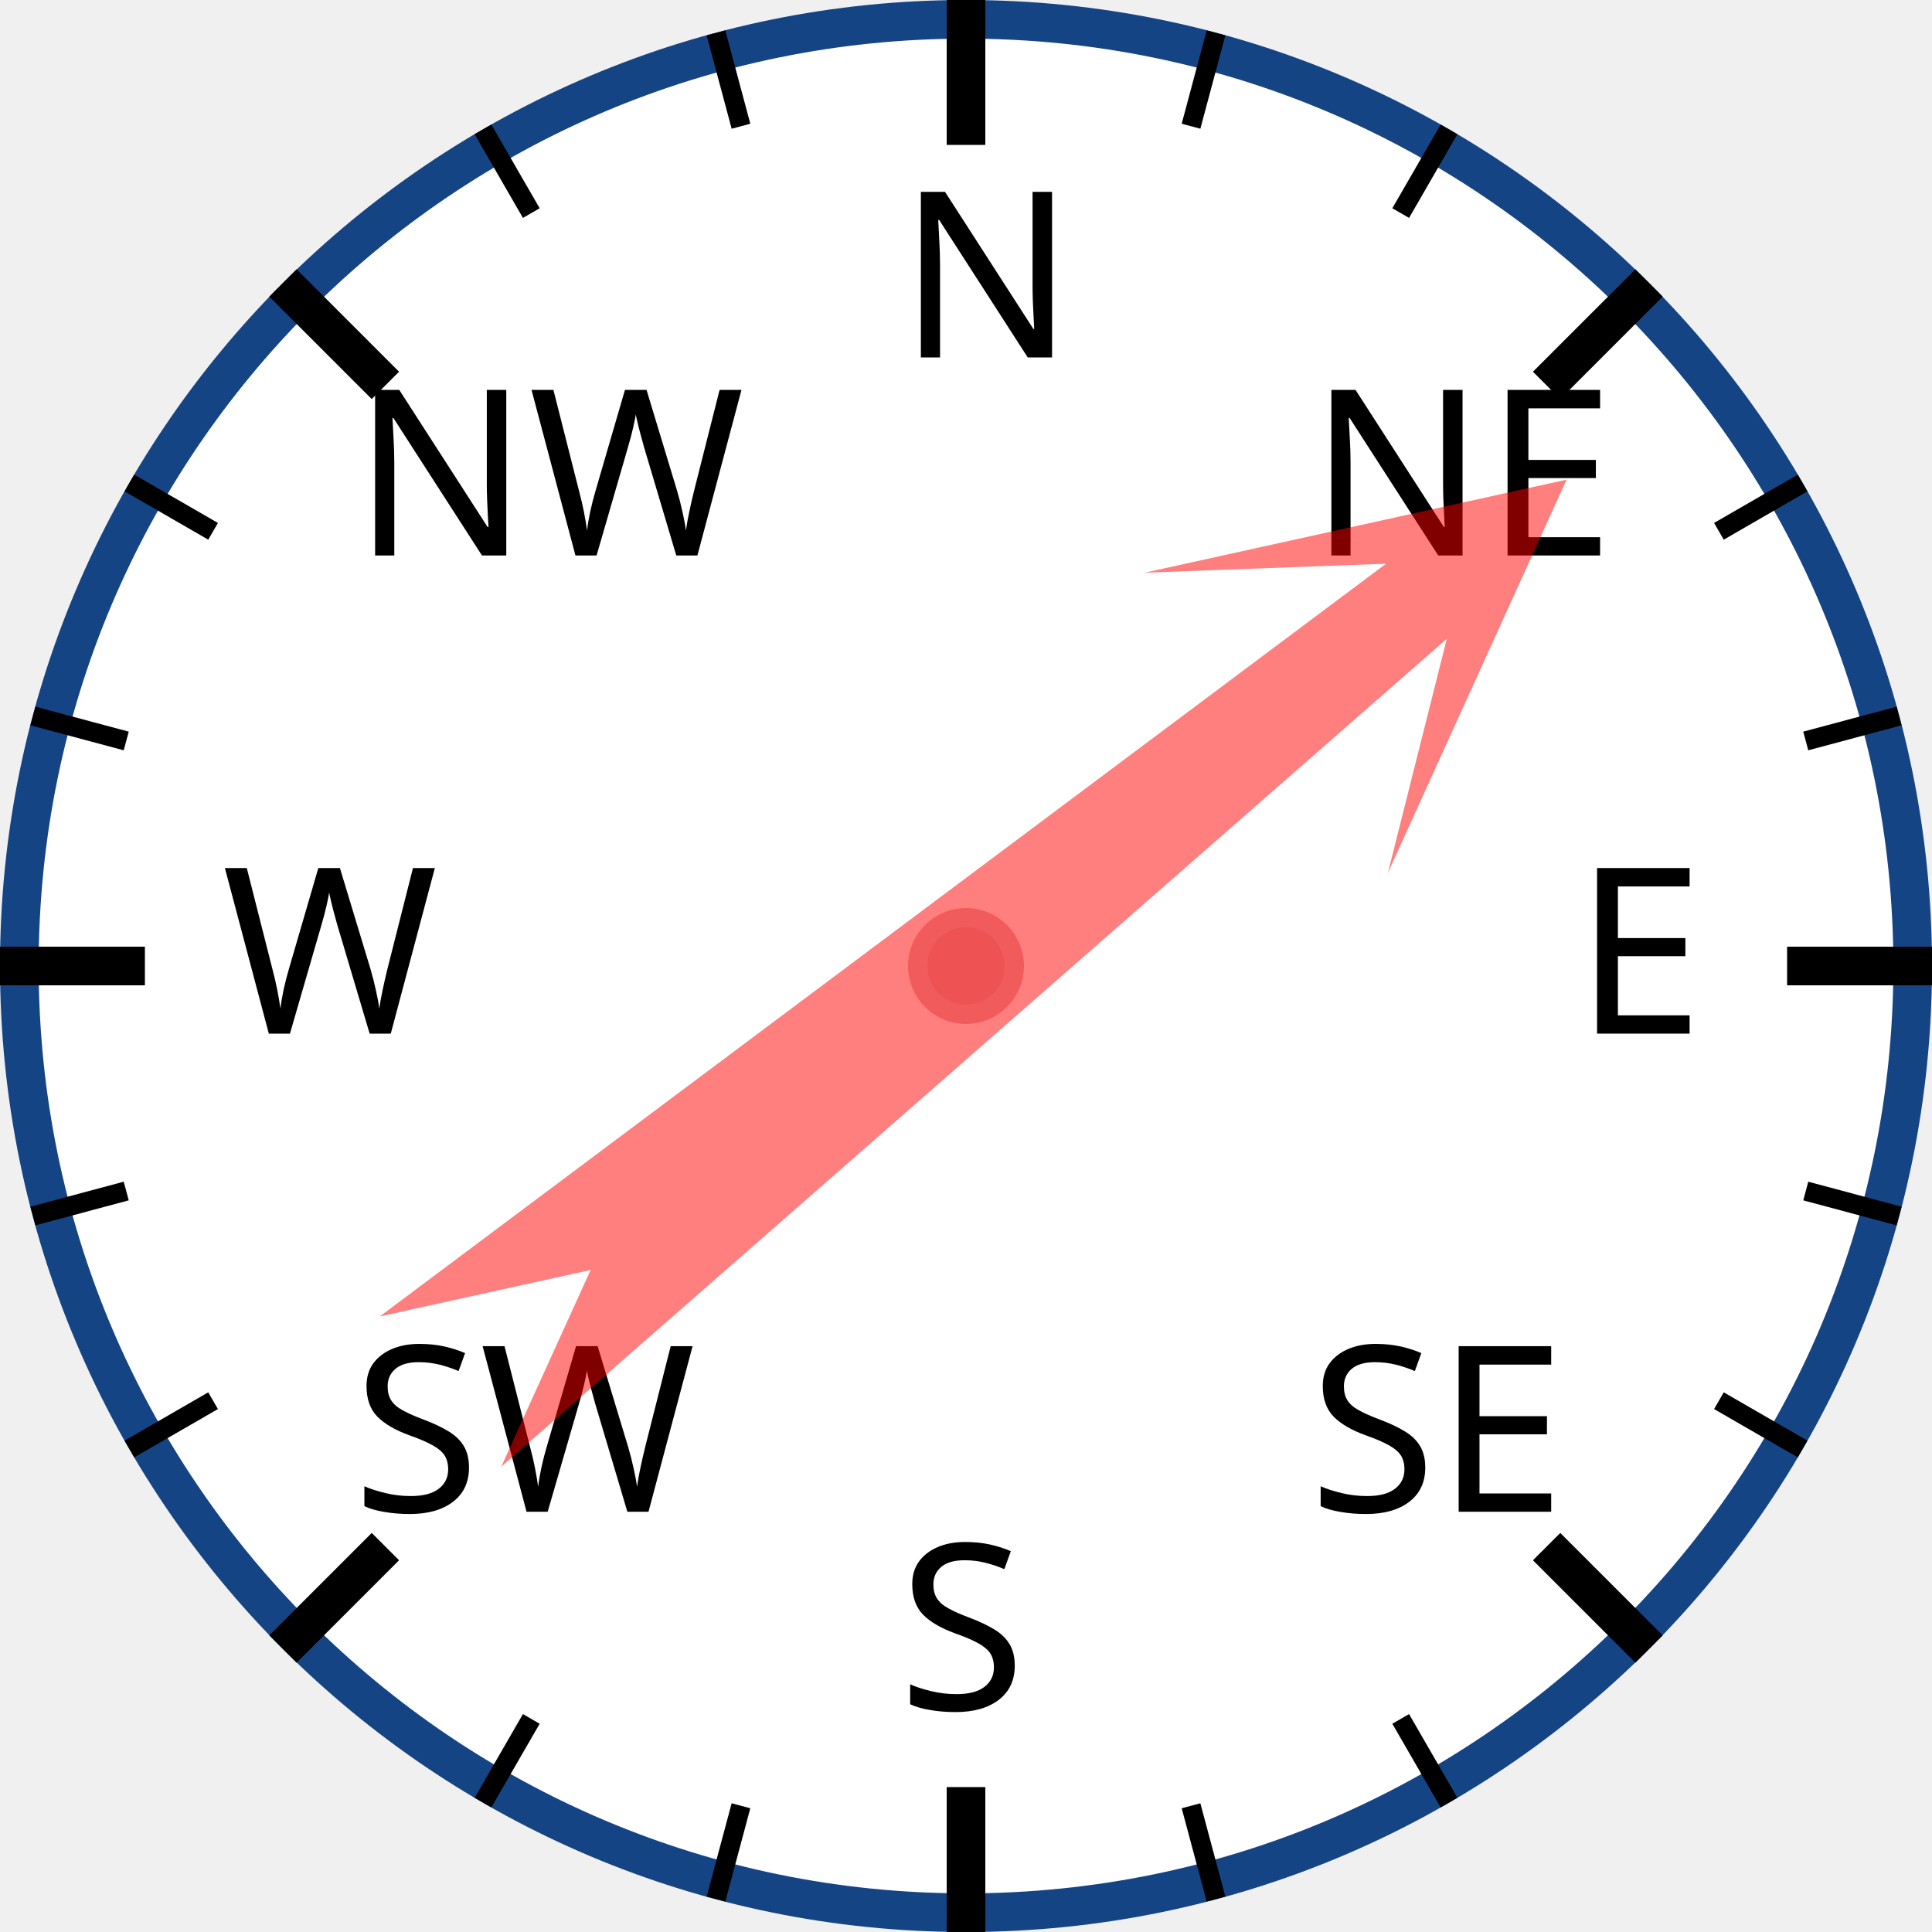
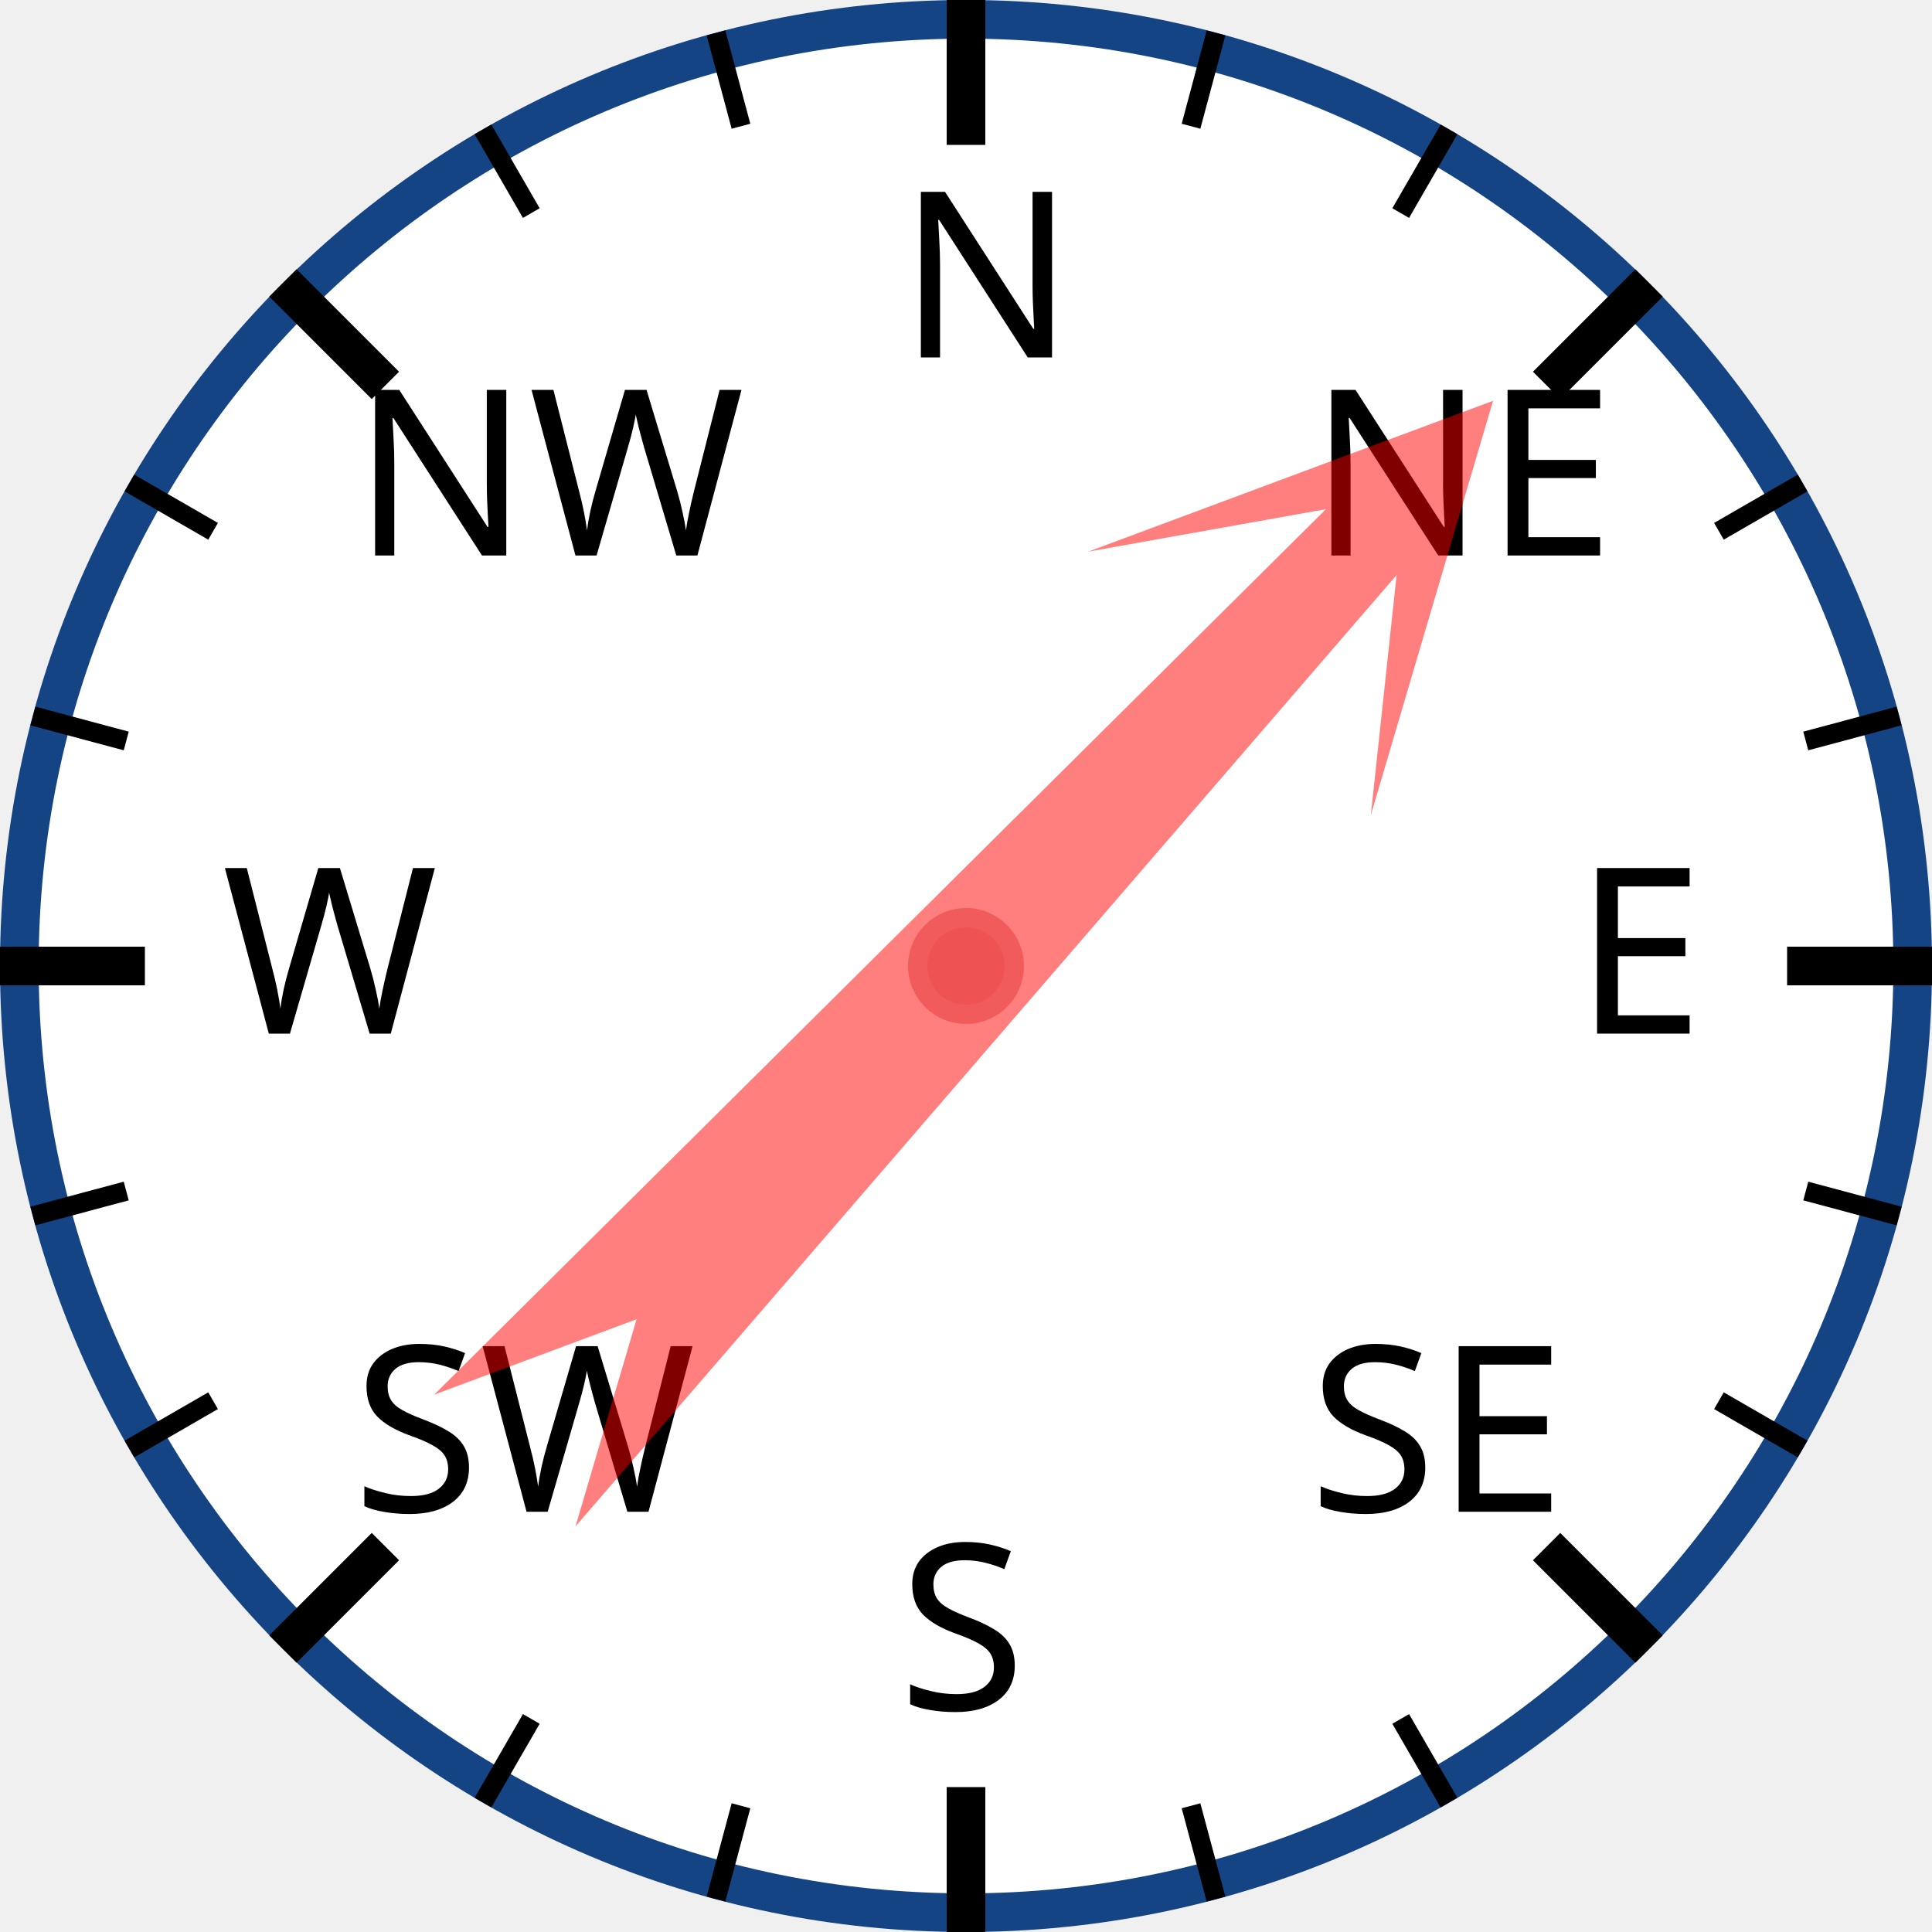
<svg xmlns="http://www.w3.org/2000/svg" width="120px" height="120px" viewBox="0 0 200 200">
  <circle cx="100" cy="100" r="98" style="fill: white; stroke: #154485; stroke-width: 4;" />
  <text x="93.0" y="37.0" style="font-family: sans-serif; font-size: 18pt;">N</text>
  <line x1="100.0" y1="0.0" x2="100.0" y2="15.0" style="stroke: black; stroke-width: 4;" />
  <line x1="74.118" y1="3.407" x2="76.706" y2="13.067" style="stroke: black; stroke-width: 2;" />
  <line x1="50" y1="13.397" x2="55" y2="22.058" style="stroke: black; stroke-width: 2;" />
  <text x="36.503" y="57.503" style="font-family: sans-serif; font-size: 18pt;">NW</text>
  <line x1="29.289" y1="29.289" x2="39.896" y2="39.896" style="stroke: black; stroke-width: 4;" />
  <line x1="13.397" y1="50" x2="22.058" y2="55" style="stroke: black; stroke-width: 2;" />
  <line x1="3.407" y1="74.118" x2="13.067" y2="76.706" style="stroke: black; stroke-width: 2;" />
  <text x="23.0" y="107.0" style="font-family: sans-serif; font-size: 18pt;">W</text>
  <line x1="0.0" y1="100.0" x2="15.0" y2="100.0" style="stroke: black; stroke-width: 4;" />
  <line x1="3.407" y1="125.882" x2="13.067" y2="123.294" style="stroke: black; stroke-width: 2;" />
  <line x1="13.397" y1="150" x2="22.058" y2="145" style="stroke: black; stroke-width: 2;" />
  <text x="36.503" y="156.497" style="font-family: sans-serif; font-size: 18pt;">SW</text>
  <line x1="29.289" y1="170.711" x2="39.896" y2="160.104" style="stroke: black; stroke-width: 4;" />
  <line x1="50" y1="186.603" x2="55" y2="177.942" style="stroke: black; stroke-width: 2;" />
  <line x1="74.118" y1="196.593" x2="76.706" y2="186.933" style="stroke: black; stroke-width: 2;" />
  <text x="93" y="177.0" style="font-family: sans-serif; font-size: 18pt;">S</text>
  <line x1="100" y1="200.0" x2="100" y2="185.0" style="stroke: black; stroke-width: 4;" />
  <line x1="125.882" y1="196.593" x2="123.294" y2="186.933" style="stroke: black; stroke-width: 2;" />
  <line x1="150.0" y1="186.603" x2="145.0" y2="177.942" style="stroke: black; stroke-width: 2;" />
  <text x="135.497" y="156.497" style="font-family: sans-serif; font-size: 18pt;">SE</text>
  <line x1="170.711" y1="170.711" x2="160.104" y2="160.104" style="stroke: black; stroke-width: 4;" />
  <line x1="186.603" y1="150" x2="177.942" y2="145" style="stroke: black; stroke-width: 2;" />
  <line x1="196.593" y1="125.882" x2="186.933" y2="123.294" style="stroke: black; stroke-width: 2;" />
  <text x="163.0" y="107" style="font-family: sans-serif; font-size: 18pt;">E</text>
  <line x1="200.0" y1="100" x2="185.0" y2="100" style="stroke: black; stroke-width: 4;" />
  <line x1="196.593" y1="74.118" x2="186.933" y2="76.706" style="stroke: black; stroke-width: 2;" />
  <line x1="186.603" y1="50" x2="177.942" y2="55" style="stroke: black; stroke-width: 2;" />
  <text x="135.497" y="57.503" style="font-family: sans-serif; font-size: 18pt;">NE</text>
  <line x1="170.711" y1="29.289" x2="160.104" y2="39.896" style="stroke: black; stroke-width: 4;" />
  <line x1="150" y1="13.397" x2="145" y2="22.058" style="stroke: black; stroke-width: 2;" />
  <line x1="125.882" y1="3.407" x2="123.294" y2="13.067" style="stroke: black; stroke-width: 2;" />
-   <polygon points="100 20 120 60 105 40 110 170 100 150 90 170 95 40 80 60" style="fill: red; fill-opacity: 0.5;" transform="rotate(51,100,100)" />
+   <polygon points="100 20 120 60 105 40 110 170 100 150 90 170 95 40 80 60" style="fill: red; fill-opacity: 0.5;" transform="rotate(43,100,100)" />
  <circle cx="100" cy="100" r="5" style="fill: #EE5252; stroke: #F25B5B; stroke-width: 2;" />
</svg>
